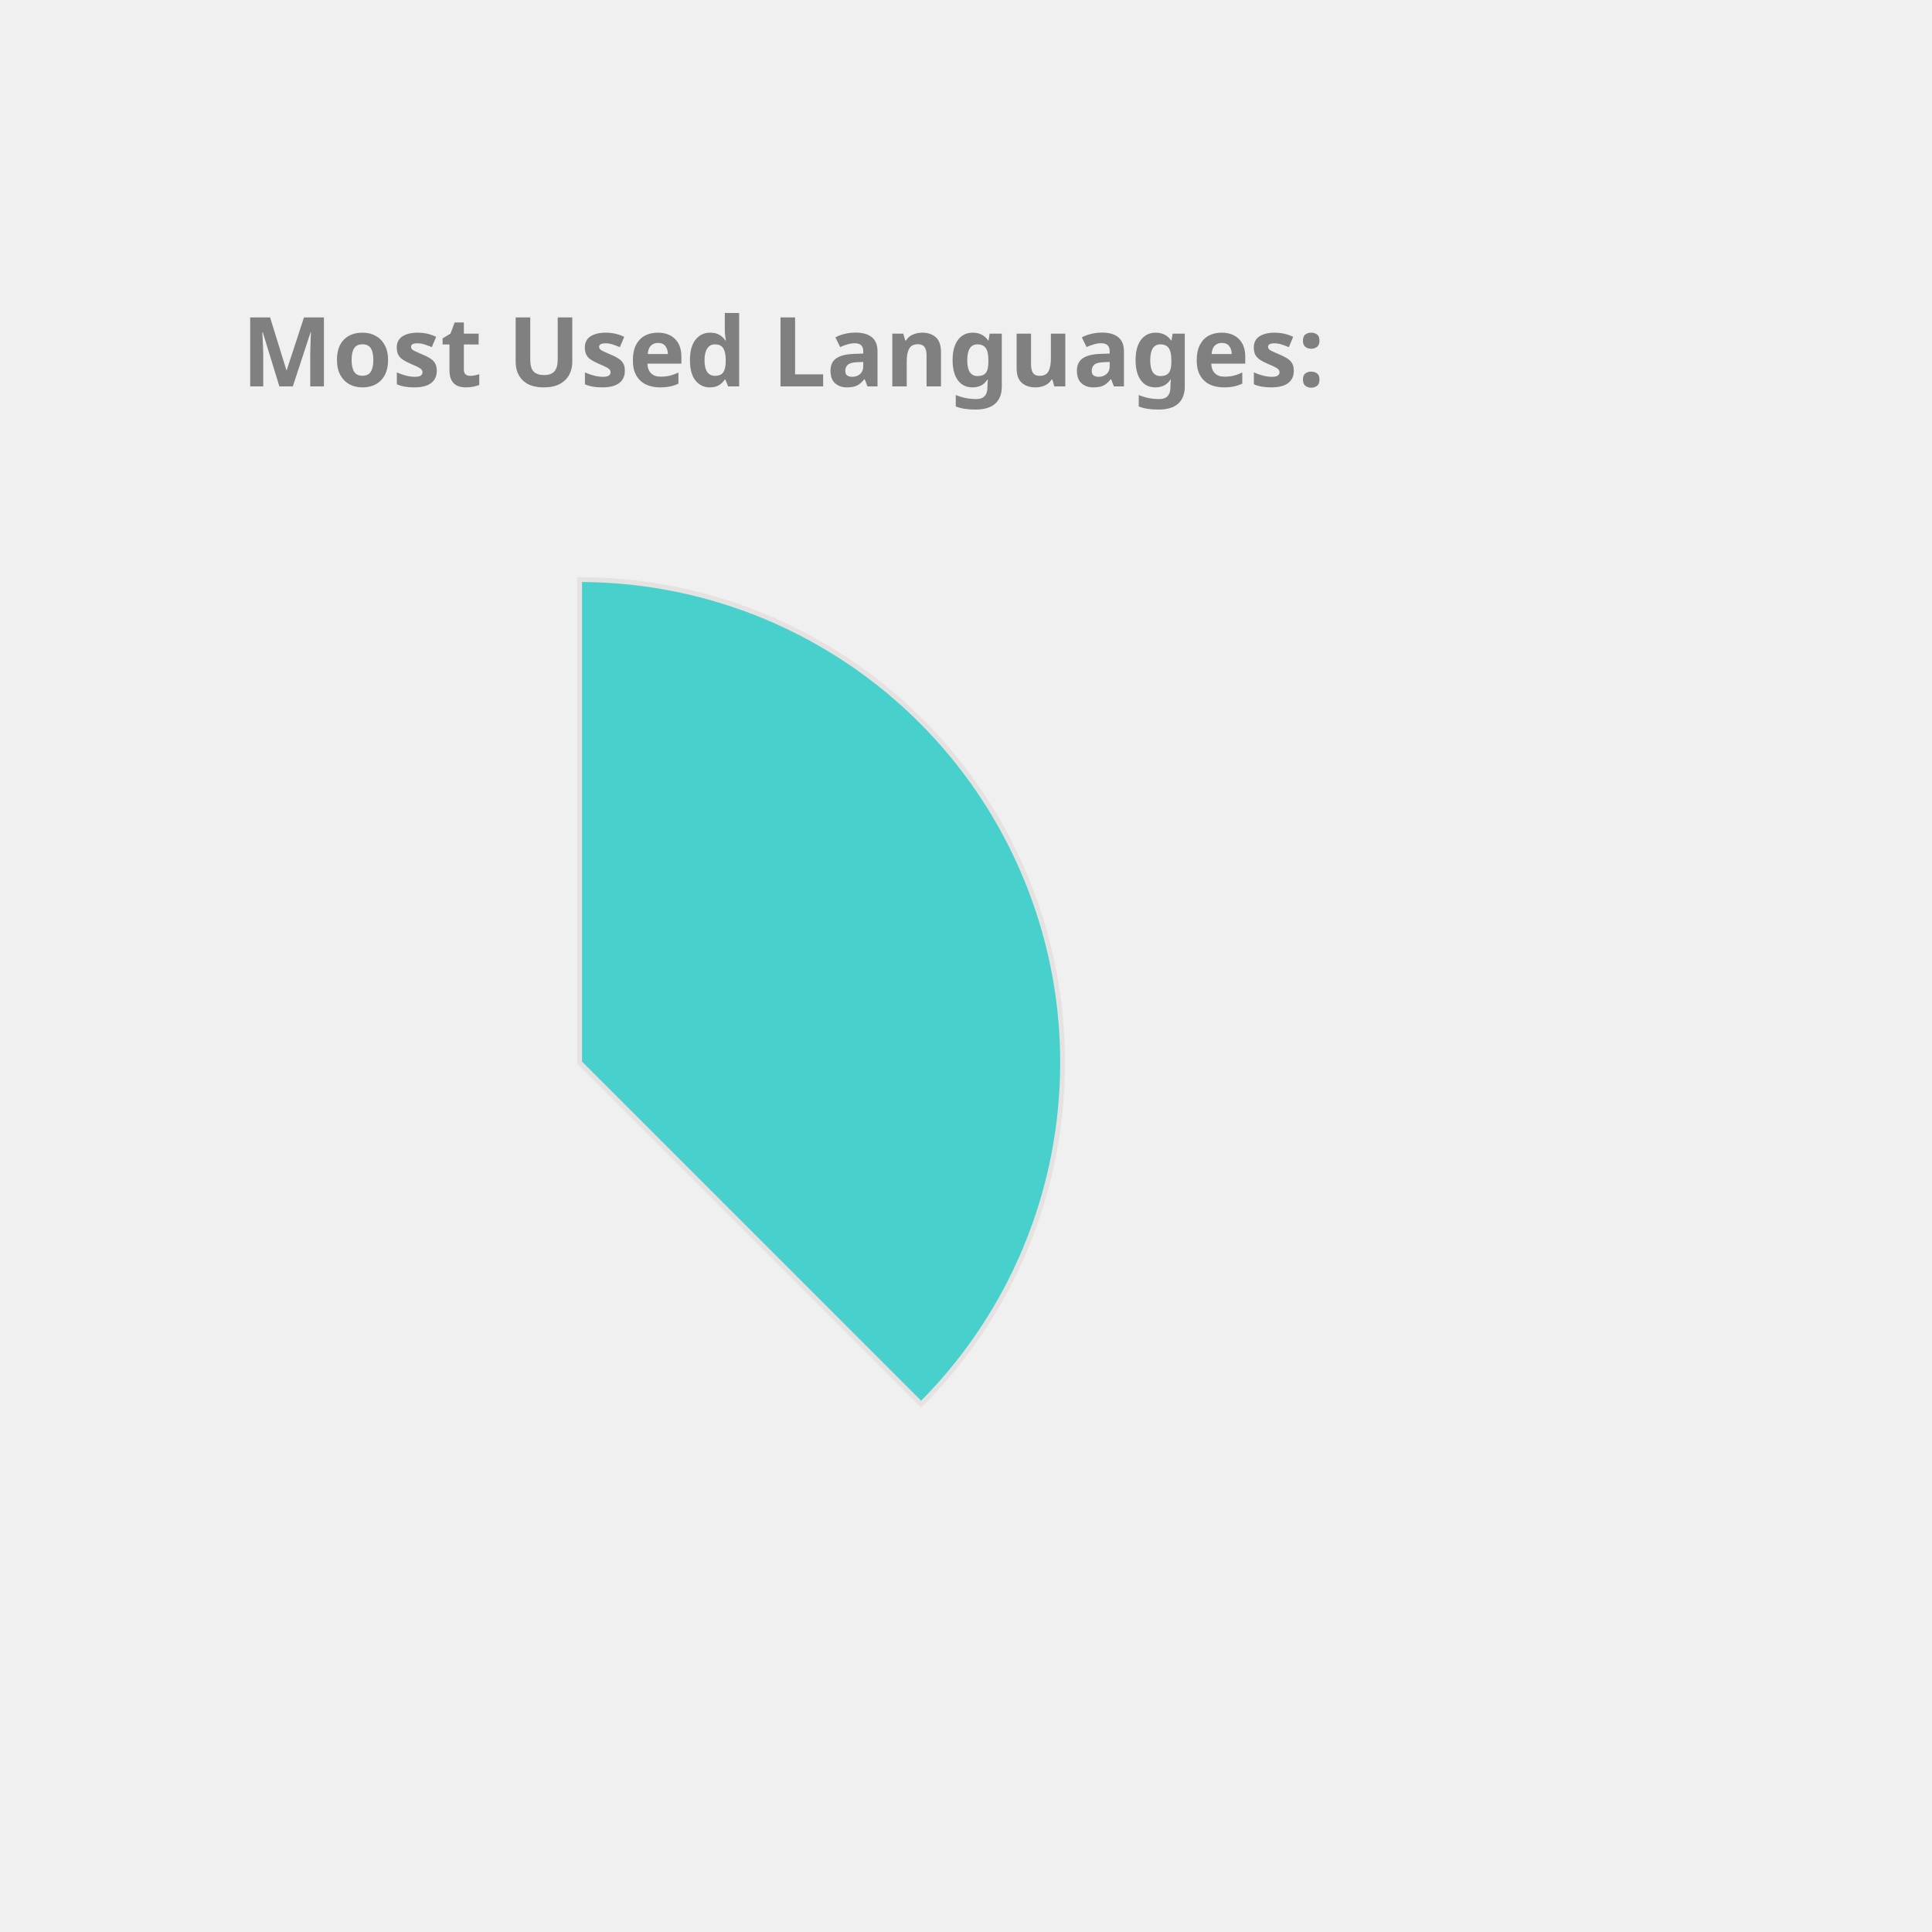
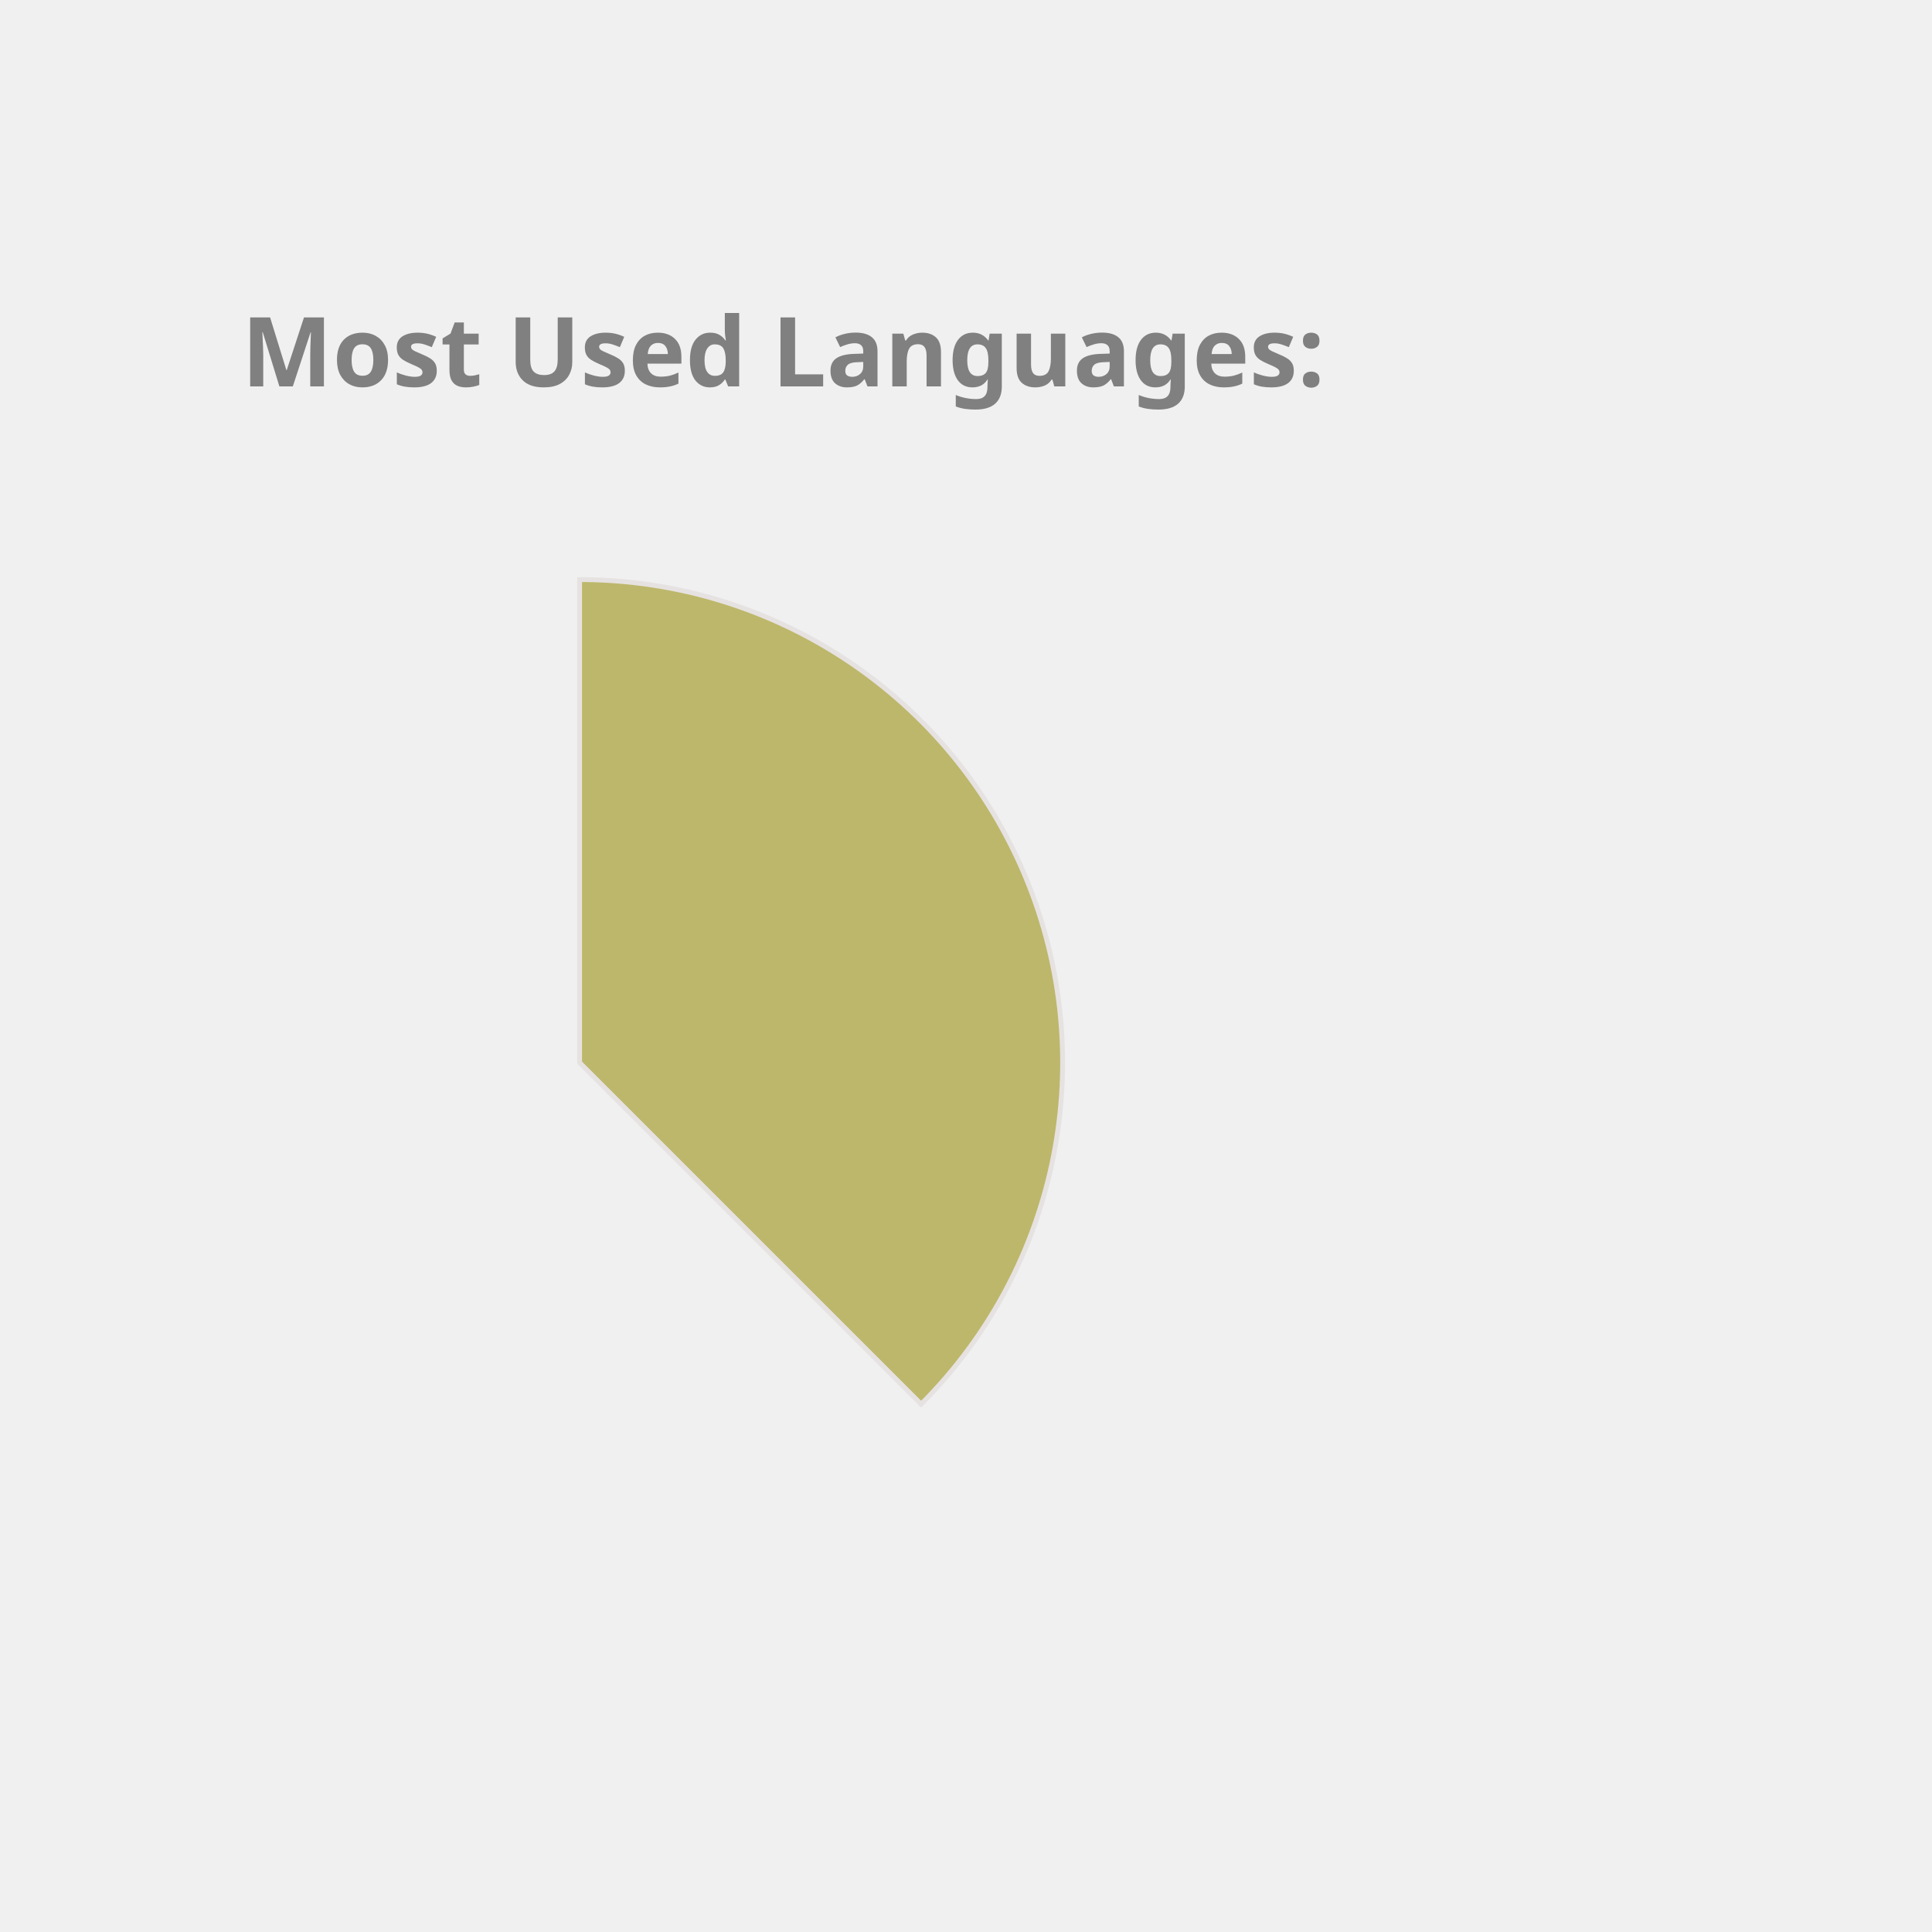
<svg xmlns="http://www.w3.org/2000/svg" height="350px" width="350px" viewBox="0 0 400 400">
  <style> 
        .label {
                font: bold 20px sans-serif;
                color: #404040;
                -webkit-text-stroke: 1px white;
        }

        path {
                stroke: #E6E2E1;
                stroke-width: 1px;
                transform: translate(60px, 100px);
        }

        .path_1 {
                animation: fadeIn 5s linear forwards;
        }

        .path_2 {
                transform: scale(0);
                animation: fadeIn 5s linear forwards 5s;
        }


        
        .path_3 {
                transform: scale(0);
                animation: fadeIn 5s linear forwards 10s;
        }


        .path_4 {
                transform: scale(0);
                animation: fadeIn 5s linear forwards 15s;
        }

        .path_5 {
                transform: scale(0);
                animation: fadeIn 5s linear forwards 20s;
        }

        .path_6 {
                transform: scale(0);
                animation: fadeIn 5s linear forwards 25s;
        }

        .path_7 {
                transform: scale(0);
                animation: fadeIn 5s linear forwards 30s;
        }

        .path_8 {
                transform: scale(0);
                animation: fadeIn 5s linear forwards 35s;
        }

        .path_9 {
                transform: scale(0);
                animation: fadeIn 5s linear forwards 40s;
        }

        .path_10 {
                transform: scale(0);
                animation: fadeIn 5s linear forwards 45s;
        }

        @keyframes fadeIn {
                0% {                        
                        transform: translate(250px, 300px) rotate(0deg) scale(0);
                        
                }
                50% {
                        transform: translate(150px, 220px) rotate(180deg) scale(0.5);
                        
                }
                
                100% {
                        transform: translate(60px, 120px) rotate(360deg) scale(1);
                        
                }
        }
        .txt_1 {
                opacity: 0;
                animation: txtShow 5s linear forwards 0s;
        }

        .txt_2 {
                opacity: 0;
                animation: txtShow 5s linear forwards 5s;
        }

        .txt_3 {
                opacity: 0;
                animation: txtShow 5s linear forwards 10s;
        }

        .txt_4 {
                opacity: 0;
                animation: txtShow 5s linear forwards 15s;
        }

        .txt_5 {
                opacity: 0;
                animation: txtShow 5s linear forwards 20s;
        }

        .txt_6 {
                opacity: 0;
                animation: txtShow 5s linear forwards 25s;
        }

        .txt_7 {
                opacity: 0;
                animation: txtShow 5s linear forwards 30s;
        }

        .txt_8 {
                opacity: 0;
                animation: txtShow 5s linear forwards 35s;
        }

        .txt_9 {
                opacity: 0;
                animation: txtShow 5s linear forwards 40s;
        }

        .txt_10 {
                opacity: 0;
                animation: txtShow 5s linear forwards 45s;
        }

        @keyframes txtShow {
                0% {                        
                        opacity: 0;
                        transform: translate(0px, 0px) scale(0);
                }
                100% {
                        opacity: 1;
                        transform: translate(0px, 0px) scale(1);
                        
                }
        }
</style>
-   <path class="path_1" d="M 60,120 L 60,20 A 100,100 0 0 1 130.711,190.711 Z" fill="MediumTurquoise" stroke="#fff" stroke-width="2" />
-   <text class="txt_1" x="260" y="150" fill="MediumTurquoise" stroke="MediumTurquoise" stroke-width="1">Java</text>
-   <path class="path_2" d="M 60,120 L 130.711,190.711 A 100,100 0 0 1 -19.779,180.293 Z" fill="Tomato" stroke="#fff" stroke-width="2" />
-   <text class="txt_2" x="260" y="170" fill="Tomato" stroke="Tomato" stroke-width="1">TypeScript</text>
-   <path class="path_3" d="M 60,120 L -19.779,180.293 A 100,100 0 0 1 -30.483,77.422 Z" fill="DarkKhaki" stroke="#fff" stroke-width="2" />
-   <text class="txt_3" x="260" y="190" fill="DarkKhaki" stroke="DarkKhaki" stroke-width="1">JavaScript</text>
-   <path class="path_4" d="M 60,120 L -30.483,77.422 A 100,100 0 0 1 -11.154,49.735 Z" fill="Coral" stroke="#fff" stroke-width="2" />
-   <text class="txt_4" x="260" y="210" fill="Coral" stroke="Coral" stroke-width="1">HTML</text>
-   <path class="path_5" d="M 60,120 L -11.154,49.735 A 100,100 0 0 1 9.638,33.608 Z" fill="Salmon" stroke="#fff" stroke-width="2" />
-   <text class="txt_5" x="260" y="230" fill="Salmon" stroke="Salmon" stroke-width="1">Sass</text>
-   <path class="path_6" d="M 60,120 L 9.638,33.608 A 100,100 0 0 1 29.696,24.702 Z" fill="MediumSlateBlue" stroke="#fff" stroke-width="2" />
-   <text class="txt_6" x="260" y="250" fill="MediumSlateBlue" stroke="MediumSlateBlue" stroke-width="1">CSS</text>
-   <path class="path_7" d="M 60,120 L 29.696,24.702 A 100,100 0 0 1 39.414,22.142 Z" fill="Gold" stroke="#fff" stroke-width="2" />
-   <text class="txt_7" x="260" y="270" fill="Gold" stroke="Gold" stroke-width="1">Python</text>
-   <path class="path_8" d="M 60,120 L 39.414,22.142 A 100,100 0 0 1 48.714,20.639 Z" fill="RosyBrown" stroke="#fff" stroke-width="2" />
-   <text class="txt_8" x="260" y="290" fill="RosyBrown" stroke="RosyBrown" stroke-width="1">Batchfile</text>
-   <path class="path_9" d="M 60,120 L 48.714,20.639 A 100,100 0 0 1 54.976,20.126 Z" fill="LightSeaGreen" stroke="#fff" stroke-width="2" />
-   <text class="txt_9" x="260" y="310" fill="LightSeaGreen" stroke="LightSeaGreen" stroke-width="1">SCSS</text>
-   <path class="path_10" d="M 60,120 L 54.976,20.126 A 100,100 0 0 1 59.372,20.002 Z" fill="DodgerBlue" stroke="#fff" stroke-width="2" />
-   <text class="txt_10" x="260" y="330" fill="DodgerBlue" stroke="DodgerBlue" stroke-width="1">Mustache</text>
+   <path class="path_1" d="M 60,120 L 60,20 A 100,100 0 0 1 130.711,190.711 Z" fill="DarkKhaki" stroke="#fff" stroke-width="2" />
+   <text class="txt_1" x="260" y="150" fill="DarkKhaki" stroke="DarkKhaki" stroke-width="1">Java</text>
+   <path class="path_2" d="M 60,120 L 130.711,190.711 A 100,100 0 0 1 -19.779,180.293 Z" fill="Chocolate" stroke="#fff" stroke-width="2" />
+   <text class="txt_2" x="260" y="170" fill="Chocolate" stroke="Chocolate" stroke-width="1">TypeScript</text>
+   <path class="path_3" d="M 60,120 L -19.779,180.293 A 100,100 0 0 1 -30.483,77.422 Z" fill="Salmon" stroke="#fff" stroke-width="2" />
+   <text class="txt_3" x="260" y="190" fill="Salmon" stroke="Salmon" stroke-width="1">JavaScript</text>
+   <path class="path_4" d="M 60,120 L -30.483,77.422 A 100,100 0 0 1 -11.154,49.735 Z" fill="IndianRed" stroke="#fff" stroke-width="2" />
+   <text class="txt_4" x="260" y="210" fill="IndianRed" stroke="IndianRed" stroke-width="1">HTML</text>
+   <path class="path_5" d="M 60,120 L -11.154,49.735 A 100,100 0 0 1 9.638,33.608 Z" fill="Crimson" stroke="#fff" stroke-width="2" />
+   <text class="txt_5" x="260" y="230" fill="Crimson" stroke="Crimson" stroke-width="1">Sass</text>
+   <path class="path_6" d="M 60,120 L 9.638,33.608 A 100,100 0 0 1 29.696,24.702 Z" fill="Pink" stroke="#fff" stroke-width="2" />
+   <text class="txt_6" x="260" y="250" fill="Pink" stroke="Pink" stroke-width="1">CSS</text>
+   <path class="path_7" d="M 60,120 L 29.696,24.702 A 100,100 0 0 1 39.414,22.142 Z" fill="MediumSlateBlue" stroke="#fff" stroke-width="2" />
+   <text class="txt_7" x="260" y="270" fill="MediumSlateBlue" stroke="MediumSlateBlue" stroke-width="1">Python</text>
+   <path class="path_8" d="M 60,120 L 39.414,22.142 A 100,100 0 0 1 48.714,20.639 Z" fill="RoyalBlue" stroke="#fff" stroke-width="2" />
+   <text class="txt_8" x="260" y="290" fill="RoyalBlue" stroke="RoyalBlue" stroke-width="1">Batchfile</text>
+   <path class="path_9" d="M 60,120 L 48.714,20.639 A 100,100 0 0 1 54.976,20.126 Z" fill="Tan" stroke="#fff" stroke-width="2" />
+   <text class="txt_9" x="260" y="310" fill="Tan" stroke="Tan" stroke-width="1">SCSS</text>
+   <path class="path_10" d="M 60,120 L 54.976,20.126 A 100,100 0 0 1 59.372,20.002 Z" fill="RosyBrown" stroke="#fff" stroke-width="2" />
+   <text class="txt_10" x="260" y="330" fill="RosyBrown" stroke="RosyBrown" stroke-width="1">Mustache</text>
  <g class="label">
    <text x="50" y="80" fill="grey">Most Used Languages:</text>
  </g>
</svg>
